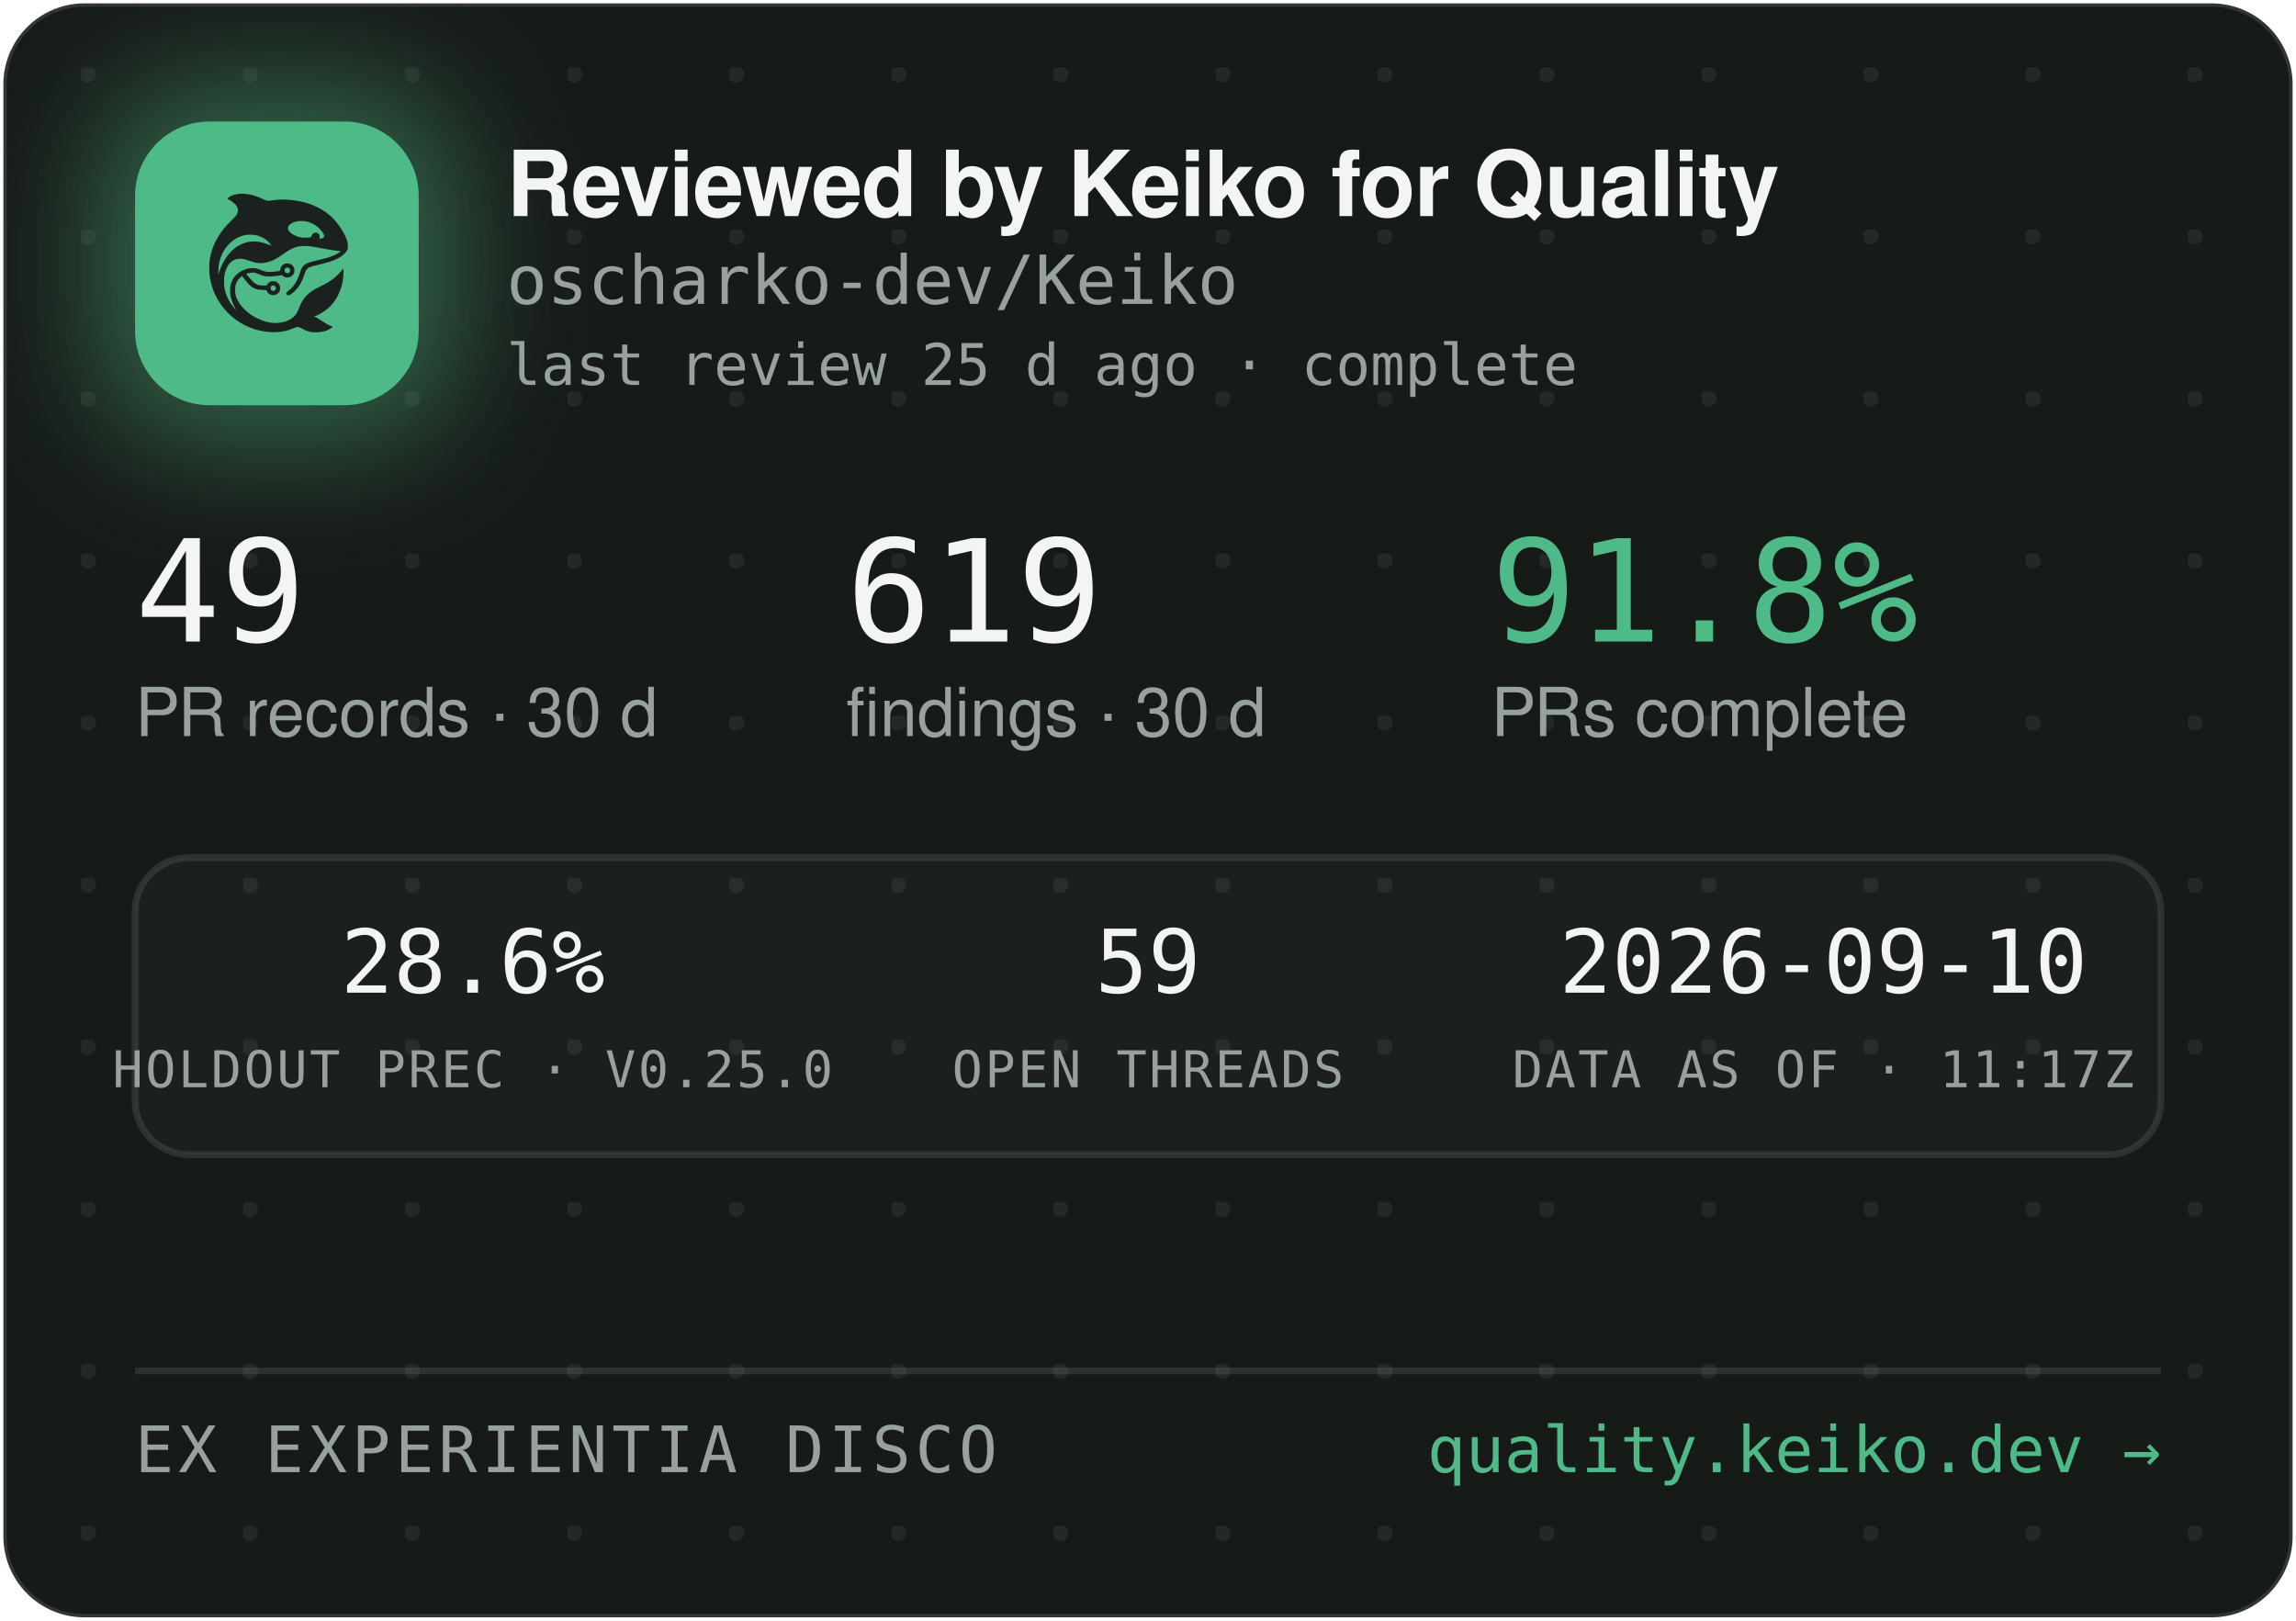
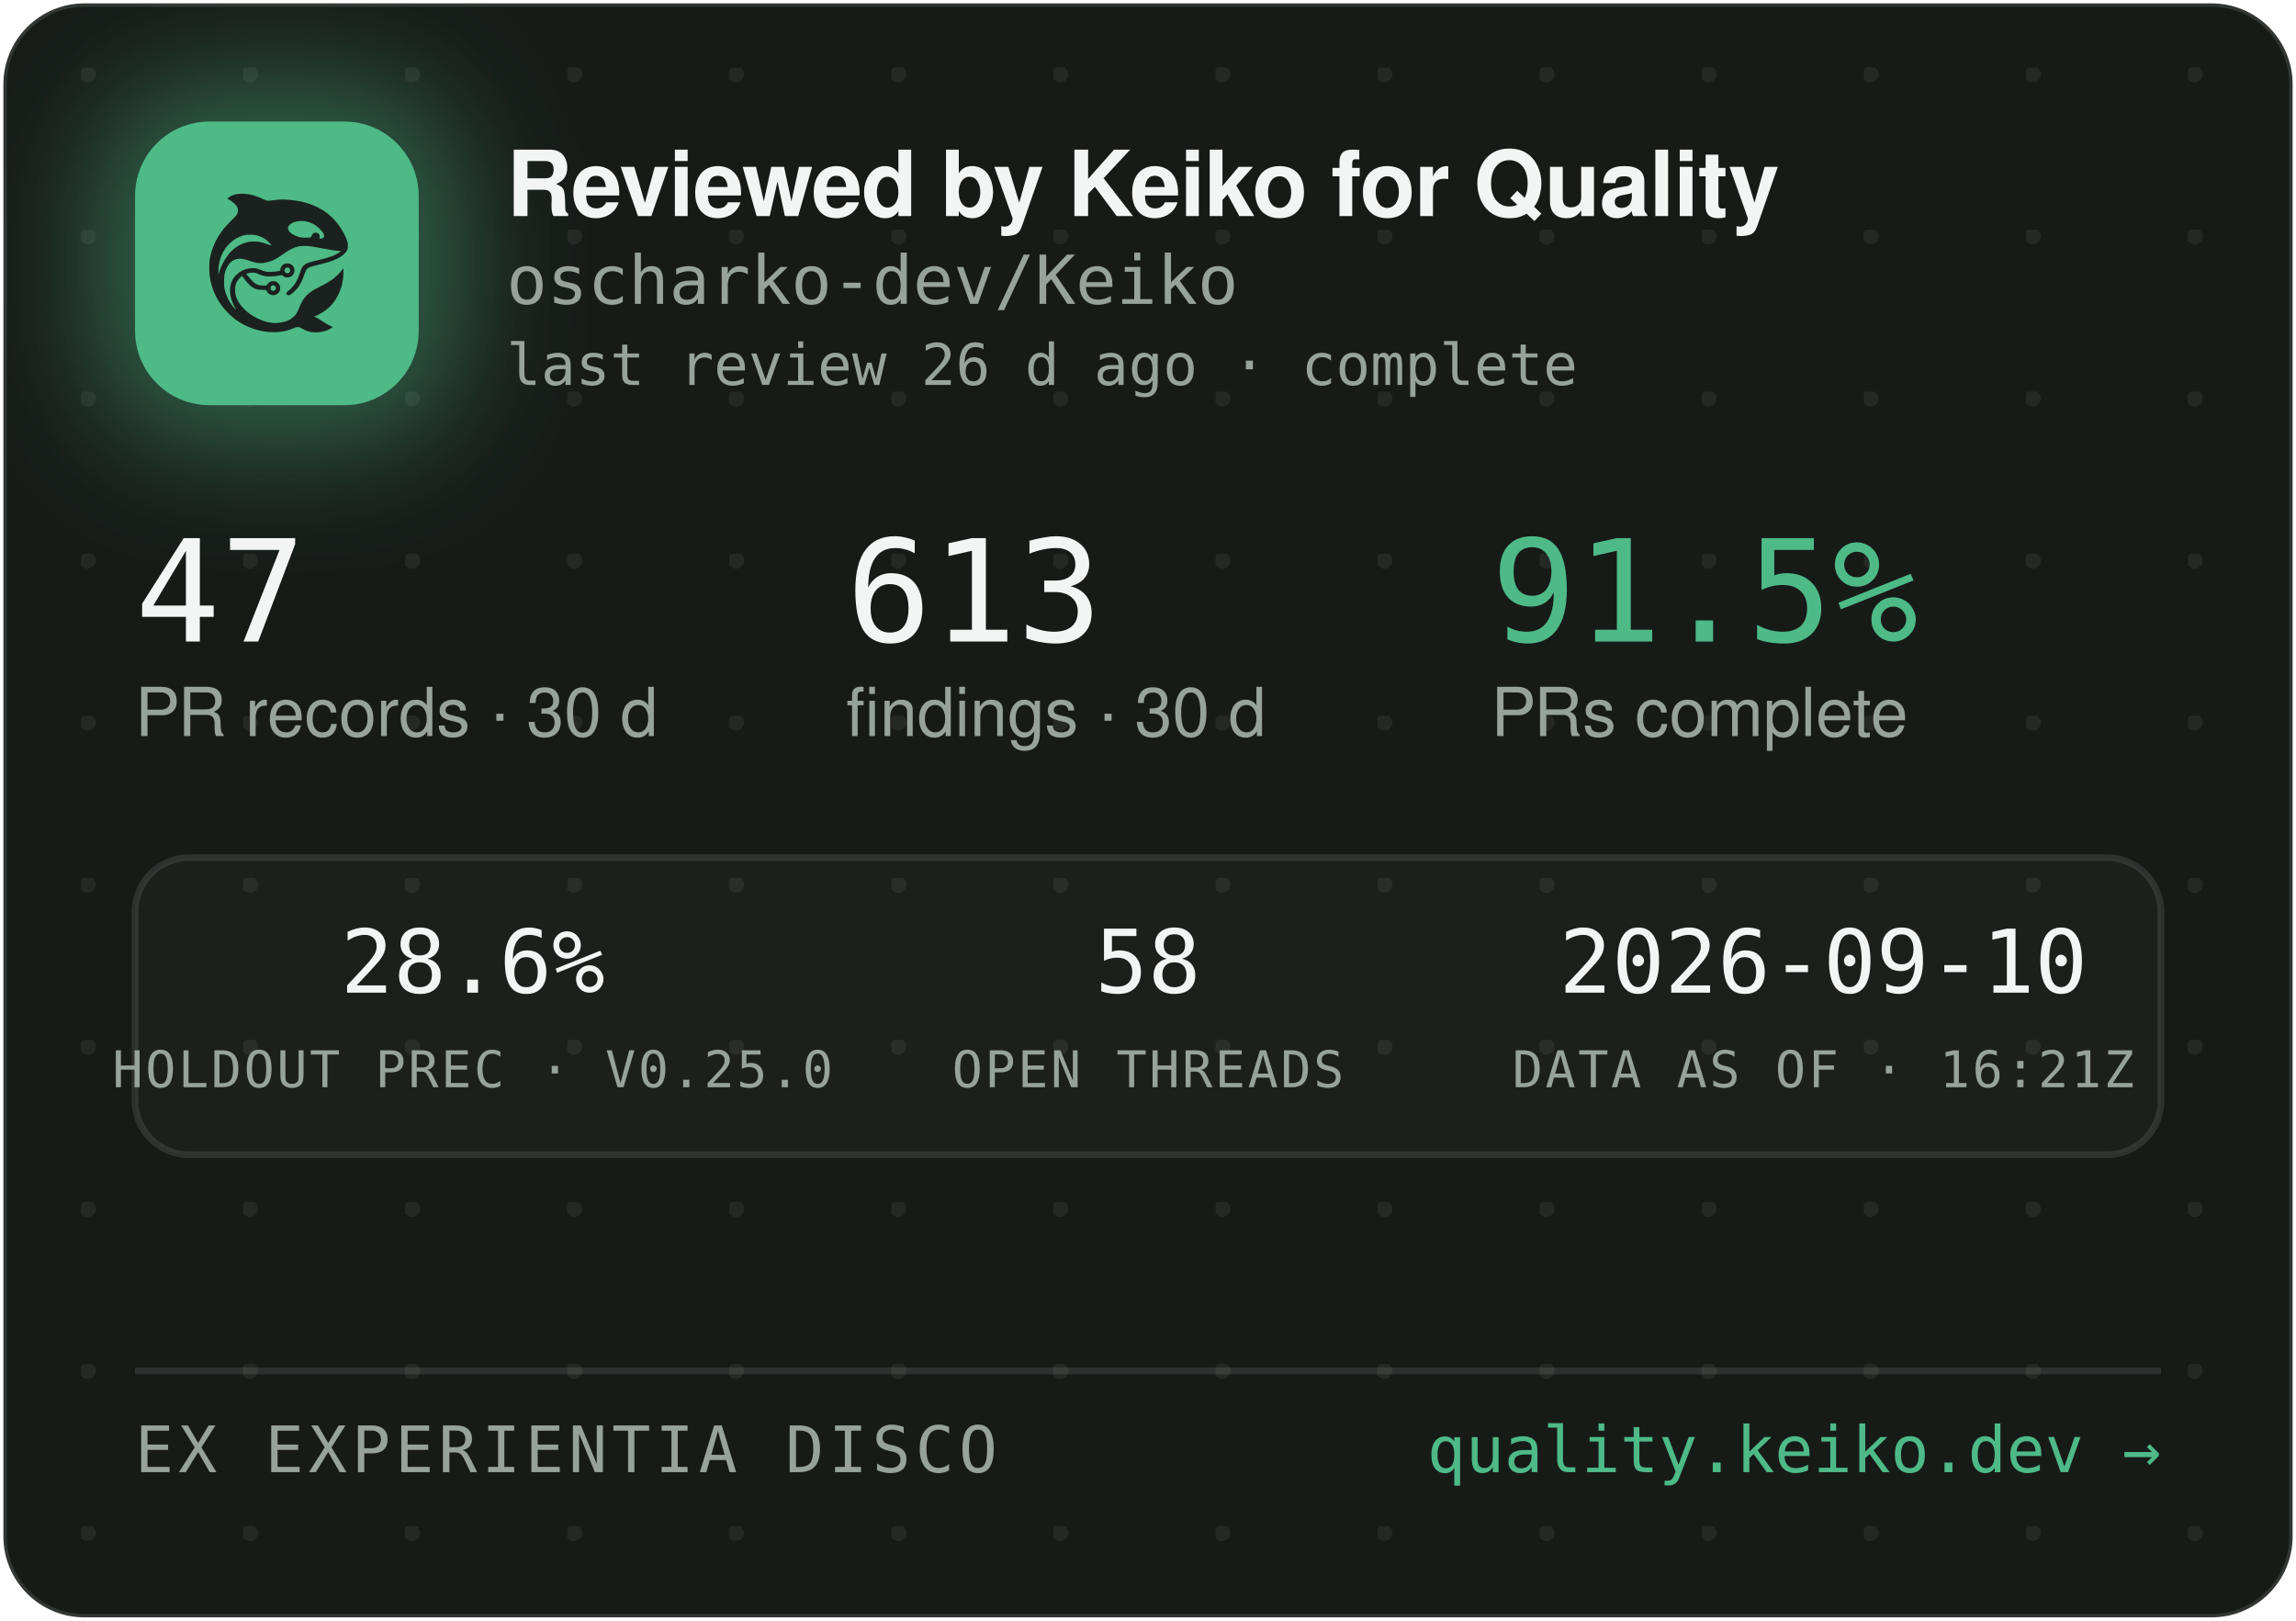
<svg xmlns="http://www.w3.org/2000/svg" width="340" height="240" viewBox="0 0 340 240" role="img" aria-label="Reviewed by Keiko for Quality — oscharko-dev/Keiko">
  <defs>
    <pattern id="dots" width="24" height="24" patternUnits="userSpaceOnUse" x="12" y="10">
      <circle cx="1" cy="1" r="1.2" fill="rgba(233,237,235,0.07)" />
    </pattern>
    <filter id="glow" x="-60%" y="-60%" width="220%" height="220%">
      <feGaussianBlur stdDeviation="9" />
    </filter>
    <clipPath id="card">
      <rect x="0.5" y="0.5" width="339" height="239" rx="12" />
    </clipPath>
  </defs>
  <rect x="0.5" y="0.5" width="339" height="239" rx="12" fill="#171B18" stroke="rgba(255,255,255,0.12)" />
  <rect x="0.5" y="0.5" width="339" height="239" rx="12" fill="url(#dots)" />
  <g clip-path="url(#card)">
    <rect x="14" y="12" width="54" height="54" rx="16" fill="rgba(78,186,135,0.45)" filter="url(#glow)" />
    <rect x="20" y="18" width="42" height="42" rx="11" fill="#4EBA87" />
    <g transform="translate(24,22) scale(0.03320312)">
      <g transform="translate(1024 0) scale(-1 1)">
        <g transform="translate(1024, 1024) scale(-0.1, -0.1)" fill="#1B211E" stroke="none">
          <path d="M3465 8223 c-144 -8 -314 -52 -408 -105 -69 -39 -146 -99 -146 -113 0 -5 30 -24 68 -42 146 -70 323 -229 377 -340 25 -49 29 -70 29 -138 -1 -72 -5 -88 -39 -160 -36 -75 -54 -95 -265 -305 -134 -132 -270 -279 -331 -355 -339 -425 -552 -896 -626 -1390 -25 -165 -25 -549 0 -720 92 -645 368 -1196 826 -1655 322 -324 710 -562 1145 -704 389 -126 793 -172 1155 -130 235 27 377 63 579 149 205 87 268 86 423 -7 102 -62 231 -115 335 -138 247 -56 562 -26 794 74 92 40 244 136 232 146 -4 3 -26 12 -48 19 -86 28 -246 116 -385 211 -162 112 -284 182 -357 207 l-48 17 40 15 c185 70 436 223 595 363 438 386 695 1014 678 1663 l-3 120 -50 -70 c-64 -90 -248 -280 -350 -362 -171 -136 -366 -255 -645 -391 -288 -140 -442 -243 -590 -391 -136 -137 -247 -316 -325 -526 -47 -127 -114 -262 -160 -326 -79 -107 -237 -224 -384 -283 -136 -55 -355 -96 -514 -96 -274 0 -548 71 -832 215 -242 123 -375 216 -553 389 -175 171 -287 332 -361 517 -44 114 -63 216 -63 359 0 152 17 233 74 350 35 70 59 102 136 179 l95 94 21 -29 c55 -75 219 -277 277 -338 171 -183 337 -256 582 -256 56 0 126 -3 155 -7 53 -6 54 -7 76 -57 30 -66 97 -128 172 -156 151 -57 318 11 395 160 33 62 34 193 3 261 -30 64 -88 125 -148 157 -44 23 -63 27 -141 27 -78 0 -97 -4 -140 -27 -58 -30 -131 -105 -141 -142 -6 -25 -8 -26 -93 -26 -47 0 -131 5 -186 10 -87 8 -111 15 -182 51 -45 22 -109 66 -143 96 -59 53 -326 361 -319 367 14 11 179 47 241 52 102 9 177 -7 318 -66 158 -66 243 -89 357 -99 157 -12 413 5 582 40 l93 19 44 -39 c59 -52 135 -75 228 -69 117 8 212 72 262 176 23 47 28 71 28 138 0 70 -4 89 -29 138 -55 110 -145 167 -270 174 -65 3 -91 0 -137 -18 -107 -40 -183 -140 -195 -257 l-6 -52 -51 -11 c-104 -23 -285 -41 -411 -42 -149 -1 -211 12 -402 88 -186 74 -256 88 -403 81 -193 -8 -377 -70 -546 -182 -342 -228 -485 -611 -399 -1064 30 -157 119 -388 209 -541 20 -35 35 -64 33 -66 -8 -8 -111 108 -190 214 -154 206 -278 489 -324 737 -28 154 -25 492 6 635 46 216 133 391 256 514 82 82 161 128 271 156 152 39 300 23 529 -57 217 -76 308 -101 410 -114 137 -17 284 -7 426 30 272 70 414 145 809 425 217 153 399 238 610 283 64 14 129 18 265 18 197 0 269 -9 615 -76 461 -89 843 -149 952 -149 41 0 41 0 23 -20 -28 -31 -169 -119 -254 -158 -167 -77 -388 -145 -716 -222 -399 -93 -508 -128 -608 -194 -102 -68 -160 -160 -217 -346 -35 -115 -102 -286 -149 -378 -85 -168 -227 -341 -377 -458 -105 -82 -115 -107 -69 -162 29 -34 65 -44 109 -29 86 29 261 181 371 322 126 162 201 309 295 581 61 176 90 232 145 283 62 57 163 93 470 165 439 104 640 169 863 278 206 100 368 240 434 375 32 67 33 71 33 198 -1 120 -3 138 -34 229 -98 294 -319 655 -573 936 -381 421 -968 723 -1618 834 -448 76 -767 83 -1169 25 -80 -12 -165 -19 -190 -17 -26 3 -90 26 -146 53 -343 162 -576 233 -842 255 -114 9 -141 10 -248 3z m2926 -1227 c164 -27 346 -102 485 -202 181 -129 354 -348 354 -448 0 -64 -75 -126 -154 -126 -60 0 -63 4 -52 70 8 50 7 65 -9 100 -29 64 -74 93 -151 98 -54 4 -70 1 -107 -21 -42 -25 -61 -52 -91 -129 -25 -64 -55 -73 -246 -73 -121 0 -187 5 -248 18 -318 70 -556 242 -556 402 0 218 388 374 775 311z m-2249 -611 c119 -21 208 -50 321 -106 114 -56 177 -100 266 -184 67 -63 157 -173 148 -181 -2 -3 -61 18 -130 45 -131 52 -298 100 -427 122 -113 20 -367 17 -470 -4 -502 -106 -885 -433 -1160 -992 -70 -142 -160 -379 -160 -424 0 -9 -5 -23 -11 -31 -13 -19 -5 316 10 410 80 482 295 846 661 1117 145 107 350 197 522 228 100 18 326 18 430 0z m1485 -1456 c95 -36 119 -159 42 -223 -78 -66 -209 -1 -209 104 0 60 33 100 99 121 36 10 36 10 68 -2z m-591 -822 c29 -26 37 -42 40 -77 6 -54 -9 -86 -55 -117 -41 -28 -70 -29 -119 -4 -44 22 -62 55 -62 112 0 51 13 75 53 99 50 31 101 26 143 -13z" />
        </g>
      </g>
    </g>
    <text x="75" y="32" font-family="-apple-system,'Segoe UI',Helvetica,Arial,sans-serif" font-size="13.5" font-weight="650" letter-spacing="-0.14" fill="#F2F5F3">Reviewed by Keiko for Quality</text>
    <text x="75" y="45" font-family="'JetBrains Mono',SFMono-Regular,Consolas,Menlo,monospace" font-size="10" fill="#98A29C">oscharko-dev/Keiko</text>
-     <text x="75" y="57" font-family="'JetBrains Mono',SFMono-Regular,Consolas,Menlo,monospace" font-size="8.5" fill="#98A29C">last review 25 d ago · complete</text>
-     <text x="20" y="95" font-family="'JetBrains Mono',SFMono-Regular,Consolas,Menlo,monospace" font-size="21" fill="#F2F5F3">49</text>
+     <text x="75" y="57" font-family="'JetBrains Mono',SFMono-Regular,Consolas,Menlo,monospace" font-size="8.5" fill="#98A29C">last review 26 d ago · complete</text>
+     <text x="20" y="95" font-family="'JetBrains Mono',SFMono-Regular,Consolas,Menlo,monospace" font-size="21" fill="#F2F5F3">47</text>
    <text x="20" y="109" font-family="-apple-system,'Segoe UI',Helvetica,Arial,sans-serif" font-size="10" fill="#98A29C">PR records · 30 d</text>
-     <text x="125.3" y="95" font-family="'JetBrains Mono',SFMono-Regular,Consolas,Menlo,monospace" font-size="21" fill="#F2F5F3">619</text>
+     <text x="125.3" y="95" font-family="'JetBrains Mono',SFMono-Regular,Consolas,Menlo,monospace" font-size="21" fill="#F2F5F3">613</text>
    <text x="125.3" y="109" font-family="-apple-system,'Segoe UI',Helvetica,Arial,sans-serif" font-size="10" fill="#98A29C">findings · 30 d</text>
-     <text x="220.8" y="95" font-family="'JetBrains Mono',SFMono-Regular,Consolas,Menlo,monospace" font-size="21" fill="#4EBA87">91.8%</text>
+     <text x="220.8" y="95" font-family="'JetBrains Mono',SFMono-Regular,Consolas,Menlo,monospace" font-size="21" fill="#4EBA87">91.5%</text>
    <text x="220.8" y="109" font-family="-apple-system,'Segoe UI',Helvetica,Arial,sans-serif" font-size="10" fill="#98A29C">PRs complete</text>
    <rect x="20" y="127" width="300" height="44" rx="8" fill="rgba(255,255,255,0.025)" stroke="rgba(255,255,255,0.1)" />
    <text x="70" y="147" text-anchor="middle" font-family="'JetBrains Mono',SFMono-Regular,Consolas,Menlo,monospace" font-size="13" fill="#F2F5F3">28.6%</text>
    <text x="70" y="161" text-anchor="middle" font-family="'JetBrains Mono',SFMono-Regular,Consolas,Menlo,monospace" font-size="7.5" letter-spacing="0.35" fill="#98A29C">HOLDOUT PREC · V0.25.0</text>
-     <text x="170" y="147" text-anchor="middle" font-family="'JetBrains Mono',SFMono-Regular,Consolas,Menlo,monospace" font-size="13" fill="#F2F5F3">59</text>
+     <text x="170" y="147" text-anchor="middle" font-family="'JetBrains Mono',SFMono-Regular,Consolas,Menlo,monospace" font-size="13" fill="#F2F5F3">58</text>
    <text x="170" y="161" text-anchor="middle" font-family="'JetBrains Mono',SFMono-Regular,Consolas,Menlo,monospace" font-size="7.5" letter-spacing="0.35" fill="#98A29C">OPEN THREADS</text>
    <text x="270" y="147" text-anchor="middle" font-family="'JetBrains Mono',SFMono-Regular,Consolas,Menlo,monospace" font-size="13" fill="#F2F5F3">2026-09-10</text>
-     <text x="270" y="161" text-anchor="middle" font-family="'JetBrains Mono',SFMono-Regular,Consolas,Menlo,monospace" font-size="7.5" letter-spacing="0.35" fill="#98A29C">DATA AS OF · 11:17Z</text>
+     <text x="270" y="161" text-anchor="middle" font-family="'JetBrains Mono',SFMono-Regular,Consolas,Menlo,monospace" font-size="7.5" letter-spacing="0.35" fill="#98A29C">DATA AS OF · 16:21Z</text>
    <line x1="20" y1="203" x2="320" y2="203" stroke="rgba(255,255,255,0.1)" />
    <text x="20" y="218" font-family="'JetBrains Mono',SFMono-Regular,Consolas,Menlo,monospace" font-size="9.5" letter-spacing="0.7" fill="#98A29C">EX EXPERIENTIA DISCO</text>
    <text x="320" y="218" text-anchor="end" font-family="'JetBrains Mono',SFMono-Regular,Consolas,Menlo,monospace" font-size="9.5" fill="#4EBA87">quality.keiko.dev →</text>
  </g>
</svg>
